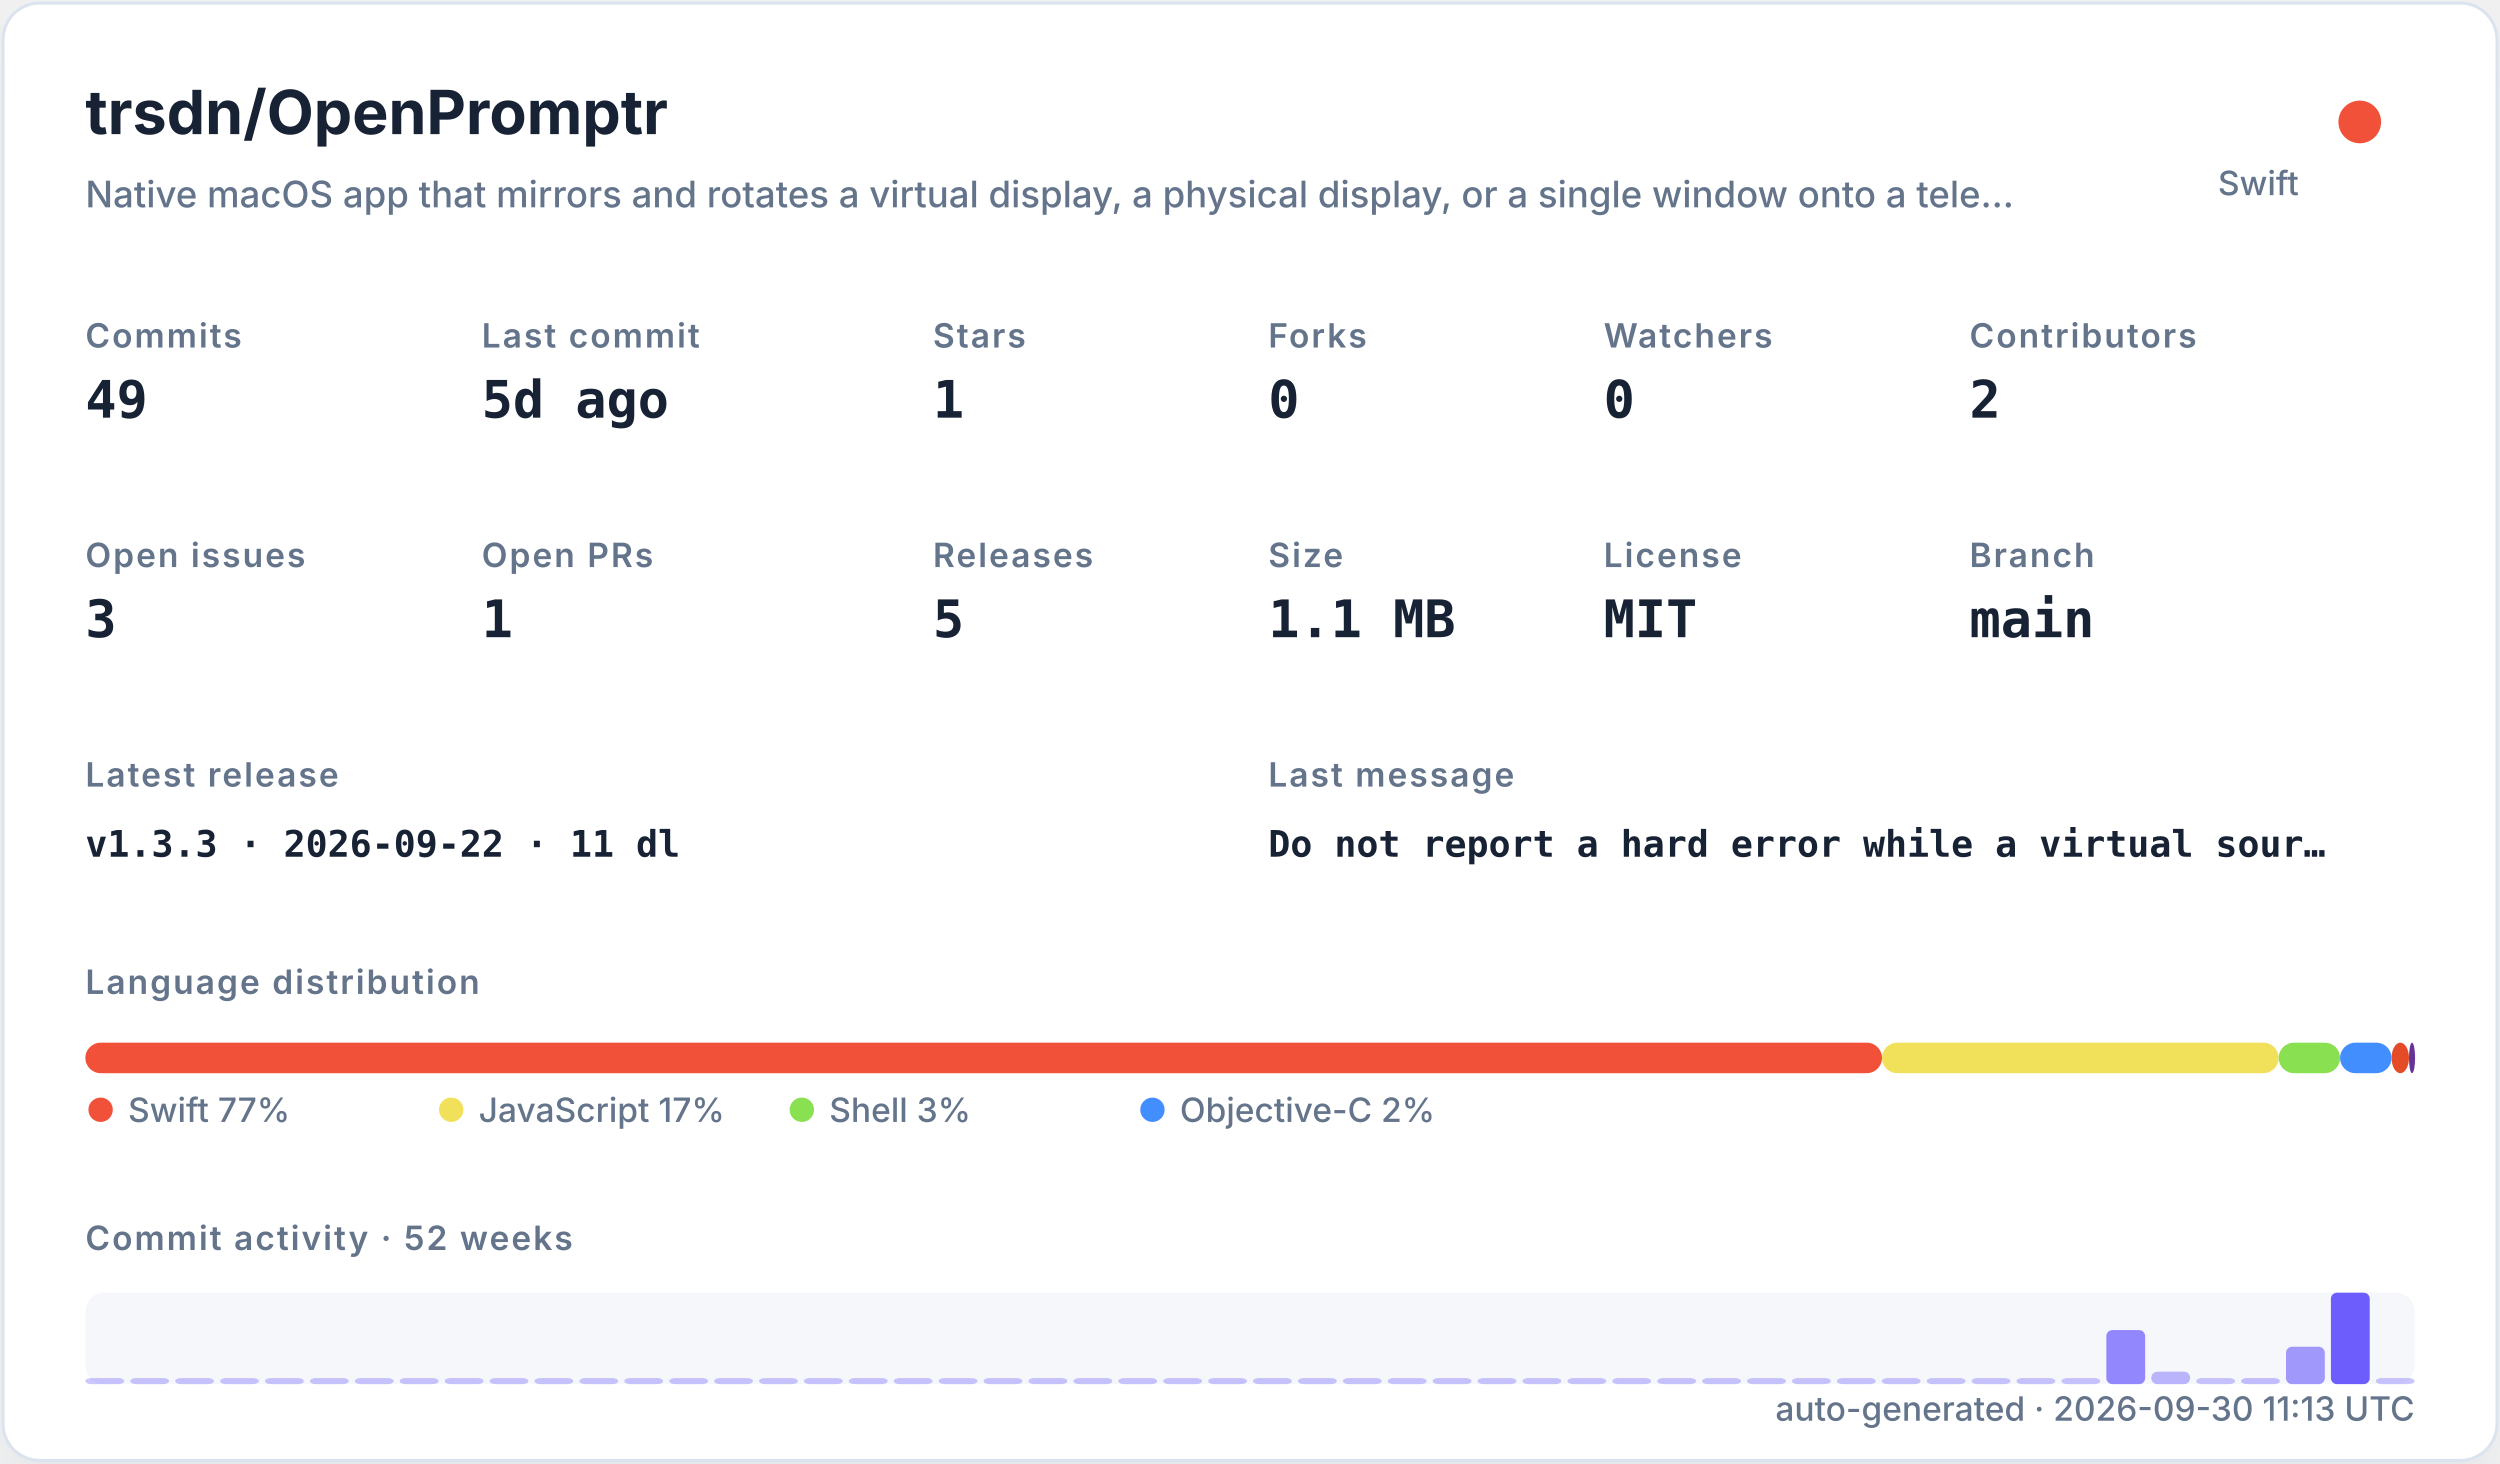
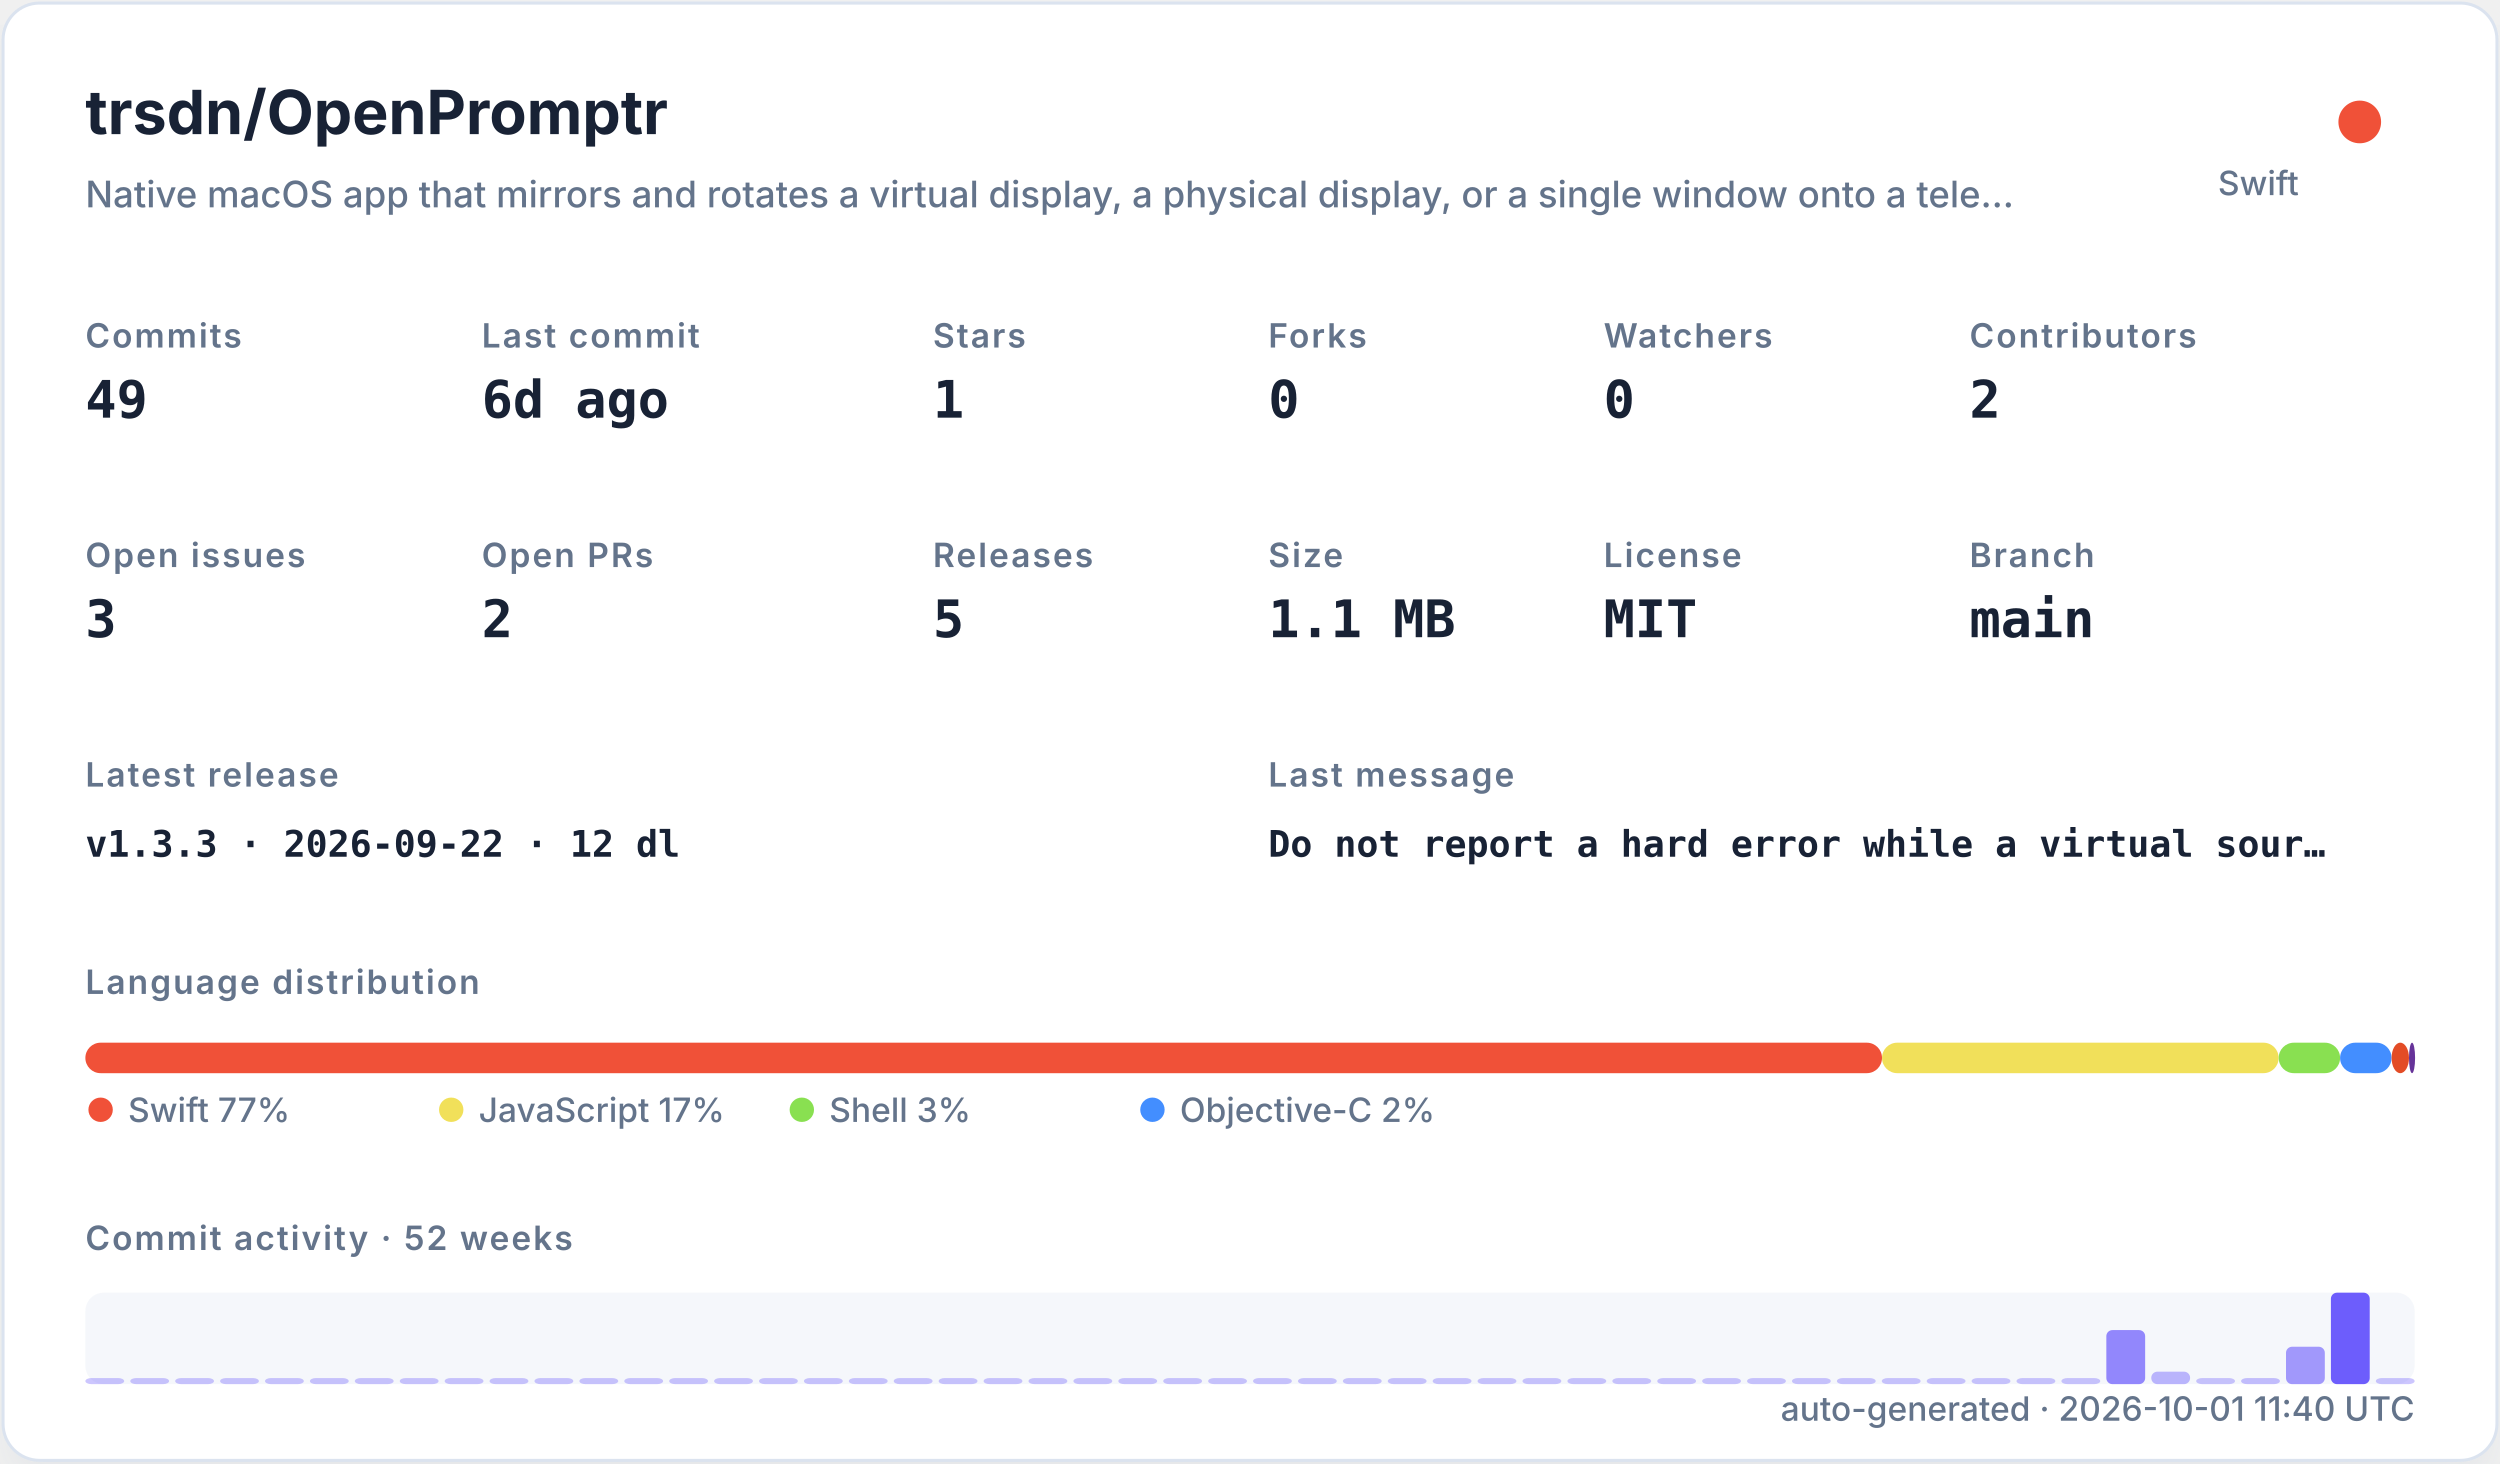
<svg xmlns="http://www.w3.org/2000/svg" width="820" height="480" viewBox="0 0 820 480" role="img">
  <defs>
    <filter id="shadow" x="-10%" y="-10%" width="120%" height="120%">
      <feDropShadow dx="0" dy="8" stdDeviation="10" flood-color="#94a3b8" flood-opacity="0.16" />
    </filter>
    <style>
    .title { font: 700 20px -apple-system,BlinkMacSystemFont,"Segoe UI",sans-serif; fill: #182235; }
    .subtitle { font: 500 12px -apple-system,BlinkMacSystemFont,"Segoe UI",sans-serif; fill: #64748b; }
    .label { font: 600 11px -apple-system,BlinkMacSystemFont,"Segoe UI",sans-serif; fill: #64748b; text-transform: uppercase; letter-spacing: .06em; }
    .value { font: 700 17px ui-monospace,SFMono-Regular,Menlo,monospace; fill: #182235; }
    .small { font: 500 11px -apple-system,BlinkMacSystemFont,"Segoe UI",sans-serif; fill: #64748b; }
    .tiny { font: 500 10px -apple-system,BlinkMacSystemFont,"Segoe UI",sans-serif; fill: #64748b; }
    .mono { font: 650 12px ui-monospace,SFMono-Regular,Menlo,monospace; fill: #182235; }
  </style>
  </defs>
  <rect x="1" y="1" width="818" height="478" rx="12" fill="#ffffff" stroke="#dbe3ef" filter="url(#shadow)" />
  <text x="28" y="44" class="title">trsdn/OpenPromptr</text>
  <text x="28" y="68" class="subtitle">Native macOS app that mirrors and rotates a virtual display, a physical display, or a single window onto a tele…</text>
  <circle cx="774" cy="40" r="7" fill="#F05138" />
  <text x="754" y="64" text-anchor="end" class="small">Swift</text>
  <text x="28" y="114" class="label">Commits</text>
  <text x="28" y="137" class="value">49</text>
  <text x="158" y="114" class="label">Last commit</text>
-   <text x="158" y="137" class="value">5d ago</text>
+   <text x="158" y="137" class="value">6d ago</text>
  <text x="306" y="114" class="label">Stars</text>
  <text x="306" y="137" class="value">1</text>
  <text x="416" y="114" class="label">Forks</text>
  <text x="416" y="137" class="value">0</text>
  <text x="526" y="114" class="label">Watchers</text>
  <text x="526" y="137" class="value">0</text>
  <text x="646" y="114" class="label">Contributors</text>
  <text x="646" y="137" class="value">2</text>
  <text x="28" y="186" class="label">Open issues</text>
  <text x="28" y="209" class="value">3</text>
  <text x="158" y="186" class="label">Open PRs</text>
-   <text x="158" y="209" class="value">1</text>
+   <text x="158" y="209" class="value">2</text>
  <text x="306" y="186" class="label">Releases</text>
  <text x="306" y="209" class="value">5</text>
  <text x="416" y="186" class="label">Size</text>
  <text x="416" y="209" class="value">1.1 MB</text>
  <text x="526" y="186" class="label">License</text>
  <text x="526" y="209" class="value">MIT</text>
  <text x="646" y="186" class="label">Branch</text>
  <text x="646" y="209" class="value">main</text>
  <text x="28" y="258" class="label">Latest release</text>
-   <text x="28" y="281" class="mono">v1.3.3 · 2026-09-22 · 11 dl</text>
+   <text x="28" y="281" class="mono">v1.3.3 · 2026-09-22 · 12 dl</text>
  <text x="416" y="258" class="label">Last message</text>
  <text x="416" y="281" class="mono">Do not report a hard error while a virtual sour…</text>
  <text x="28" y="326" class="label">Language distribution</text>
  <rect x="28.00" y="342" width="589.30" height="10" rx="5" fill="#F05138" />
  <rect x="617.30" y="342" width="130.10" height="10" rx="5" fill="#f1e05a" />
  <rect x="747.41" y="342" width="20.14" height="10" rx="5" fill="#89e051" />
  <rect x="767.55" y="342" width="16.88" height="10" rx="5" fill="#438eff" />
  <rect x="784.44" y="342" width="5.71" height="10" rx="5" fill="#e34c26" />
  <rect x="790.15" y="342" width="2.00" height="10" rx="5" fill="#663399" />
  <circle cx="33" cy="364" r="4" fill="#F05138" />
  <text x="42" y="368" class="small">Swift 77%</text>
  <circle cx="148" cy="364" r="4" fill="#f1e05a" />
  <text x="157" y="368" class="small">JavaScript 17%</text>
  <circle cx="263" cy="364" r="4" fill="#89e051" />
  <text x="272" y="368" class="small">Shell 3%</text>
  <circle cx="378" cy="364" r="4" fill="#438eff" />
  <text x="387" y="368" class="small">Objective-C 2%</text>
  <text x="28" y="410" class="label">Commit activity · 52 weeks</text>
  <rect x="28" y="424" width="764" height="30" rx="6" fill="#e8edf5" opacity=".42" />
  <rect x="28.00" y="452.00" width="12.73" height="2.00" rx="2" fill="#6d5dfc" opacity="0.35" />
  <rect x="42.73" y="452.00" width="12.73" height="2.00" rx="2" fill="#6d5dfc" opacity="0.35" />
  <rect x="57.46" y="452.00" width="12.73" height="2.00" rx="2" fill="#6d5dfc" opacity="0.35" />
  <rect x="72.19" y="452.00" width="12.73" height="2.00" rx="2" fill="#6d5dfc" opacity="0.35" />
  <rect x="86.92" y="452.00" width="12.73" height="2.00" rx="2" fill="#6d5dfc" opacity="0.35" />
  <rect x="101.65" y="452.00" width="12.73" height="2.00" rx="2" fill="#6d5dfc" opacity="0.35" />
  <rect x="116.38" y="452.00" width="12.73" height="2.00" rx="2" fill="#6d5dfc" opacity="0.35" />
  <rect x="131.12" y="452.00" width="12.73" height="2.00" rx="2" fill="#6d5dfc" opacity="0.35" />
  <rect x="145.85" y="452.00" width="12.73" height="2.00" rx="2" fill="#6d5dfc" opacity="0.35" />
  <rect x="160.58" y="452.00" width="12.73" height="2.00" rx="2" fill="#6d5dfc" opacity="0.35" />
  <rect x="175.31" y="452.00" width="12.73" height="2.00" rx="2" fill="#6d5dfc" opacity="0.35" />
  <rect x="190.04" y="452.00" width="12.73" height="2.00" rx="2" fill="#6d5dfc" opacity="0.35" />
  <rect x="204.77" y="452.00" width="12.73" height="2.00" rx="2" fill="#6d5dfc" opacity="0.35" />
  <rect x="219.50" y="452.00" width="12.73" height="2.00" rx="2" fill="#6d5dfc" opacity="0.35" />
  <rect x="234.23" y="452.00" width="12.73" height="2.00" rx="2" fill="#6d5dfc" opacity="0.35" />
  <rect x="248.96" y="452.00" width="12.73" height="2.00" rx="2" fill="#6d5dfc" opacity="0.35" />
  <rect x="263.69" y="452.00" width="12.73" height="2.00" rx="2" fill="#6d5dfc" opacity="0.35" />
  <rect x="278.42" y="452.00" width="12.73" height="2.00" rx="2" fill="#6d5dfc" opacity="0.35" />
  <rect x="293.15" y="452.00" width="12.73" height="2.00" rx="2" fill="#6d5dfc" opacity="0.35" />
  <rect x="307.88" y="452.00" width="12.73" height="2.00" rx="2" fill="#6d5dfc" opacity="0.35" />
  <rect x="322.62" y="452.00" width="12.73" height="2.00" rx="2" fill="#6d5dfc" opacity="0.35" />
  <rect x="337.35" y="452.00" width="12.73" height="2.00" rx="2" fill="#6d5dfc" opacity="0.35" />
  <rect x="352.08" y="452.00" width="12.73" height="2.00" rx="2" fill="#6d5dfc" opacity="0.35" />
  <rect x="366.81" y="452.00" width="12.73" height="2.00" rx="2" fill="#6d5dfc" opacity="0.35" />
  <rect x="381.54" y="452.00" width="12.73" height="2.00" rx="2" fill="#6d5dfc" opacity="0.35" />
  <rect x="396.27" y="452.00" width="12.73" height="2.00" rx="2" fill="#6d5dfc" opacity="0.35" />
  <rect x="411.00" y="452.00" width="12.73" height="2.00" rx="2" fill="#6d5dfc" opacity="0.35" />
  <rect x="425.73" y="452.00" width="12.73" height="2.00" rx="2" fill="#6d5dfc" opacity="0.35" />
  <rect x="440.46" y="452.00" width="12.73" height="2.00" rx="2" fill="#6d5dfc" opacity="0.35" />
  <rect x="455.19" y="452.00" width="12.73" height="2.00" rx="2" fill="#6d5dfc" opacity="0.35" />
  <rect x="469.92" y="452.00" width="12.73" height="2.00" rx="2" fill="#6d5dfc" opacity="0.35" />
  <rect x="484.65" y="452.00" width="12.73" height="2.00" rx="2" fill="#6d5dfc" opacity="0.35" />
  <rect x="499.38" y="452.00" width="12.73" height="2.00" rx="2" fill="#6d5dfc" opacity="0.35" />
  <rect x="514.12" y="452.00" width="12.73" height="2.00" rx="2" fill="#6d5dfc" opacity="0.35" />
  <rect x="528.85" y="452.00" width="12.73" height="2.00" rx="2" fill="#6d5dfc" opacity="0.35" />
  <rect x="543.58" y="452.00" width="12.73" height="2.00" rx="2" fill="#6d5dfc" opacity="0.35" />
  <rect x="558.31" y="452.00" width="12.73" height="2.00" rx="2" fill="#6d5dfc" opacity="0.35" />
  <rect x="573.04" y="452.00" width="12.73" height="2.00" rx="2" fill="#6d5dfc" opacity="0.35" />
  <rect x="587.77" y="452.00" width="12.73" height="2.00" rx="2" fill="#6d5dfc" opacity="0.35" />
  <rect x="602.50" y="452.00" width="12.73" height="2.00" rx="2" fill="#6d5dfc" opacity="0.35" />
  <rect x="617.23" y="452.00" width="12.73" height="2.00" rx="2" fill="#6d5dfc" opacity="0.35" />
  <rect x="631.96" y="452.00" width="12.73" height="2.00" rx="2" fill="#6d5dfc" opacity="0.35" />
  <rect x="646.69" y="452.00" width="12.73" height="2.00" rx="2" fill="#6d5dfc" opacity="0.35" />
  <rect x="661.42" y="452.00" width="12.73" height="2.00" rx="2" fill="#6d5dfc" opacity="0.35" />
  <rect x="676.15" y="452.00" width="12.73" height="2.00" rx="2" fill="#6d5dfc" opacity="0.35" />
  <rect x="690.88" y="436.27" width="12.73" height="17.73" rx="2" fill="#6d5dfc" opacity="0.73" />
  <rect x="705.62" y="449.91" width="12.73" height="4.09" rx="2" fill="#6d5dfc" opacity="0.44" />
  <rect x="720.35" y="452.00" width="12.73" height="2.00" rx="2" fill="#6d5dfc" opacity="0.35" />
  <rect x="735.08" y="452.00" width="12.73" height="2.00" rx="2" fill="#6d5dfc" opacity="0.38" />
  <rect x="749.81" y="441.73" width="12.73" height="12.27" rx="2" fill="#6d5dfc" opacity="0.62" />
  <rect x="764.54" y="424.00" width="12.73" height="30.00" rx="2" fill="#6d5dfc" opacity="1.00" />
  <rect x="779.27" y="452.00" width="12.73" height="2.00" rx="2" fill="#6d5dfc" opacity="0.35" />
-   <text x="792" y="466" text-anchor="end" class="small">auto-generated · 2026-09-30 11:13 UTC</text>
+   <text x="792" y="466" text-anchor="end" class="small">auto-generated · 2026-10-01 11:40 UTC</text>
</svg>
